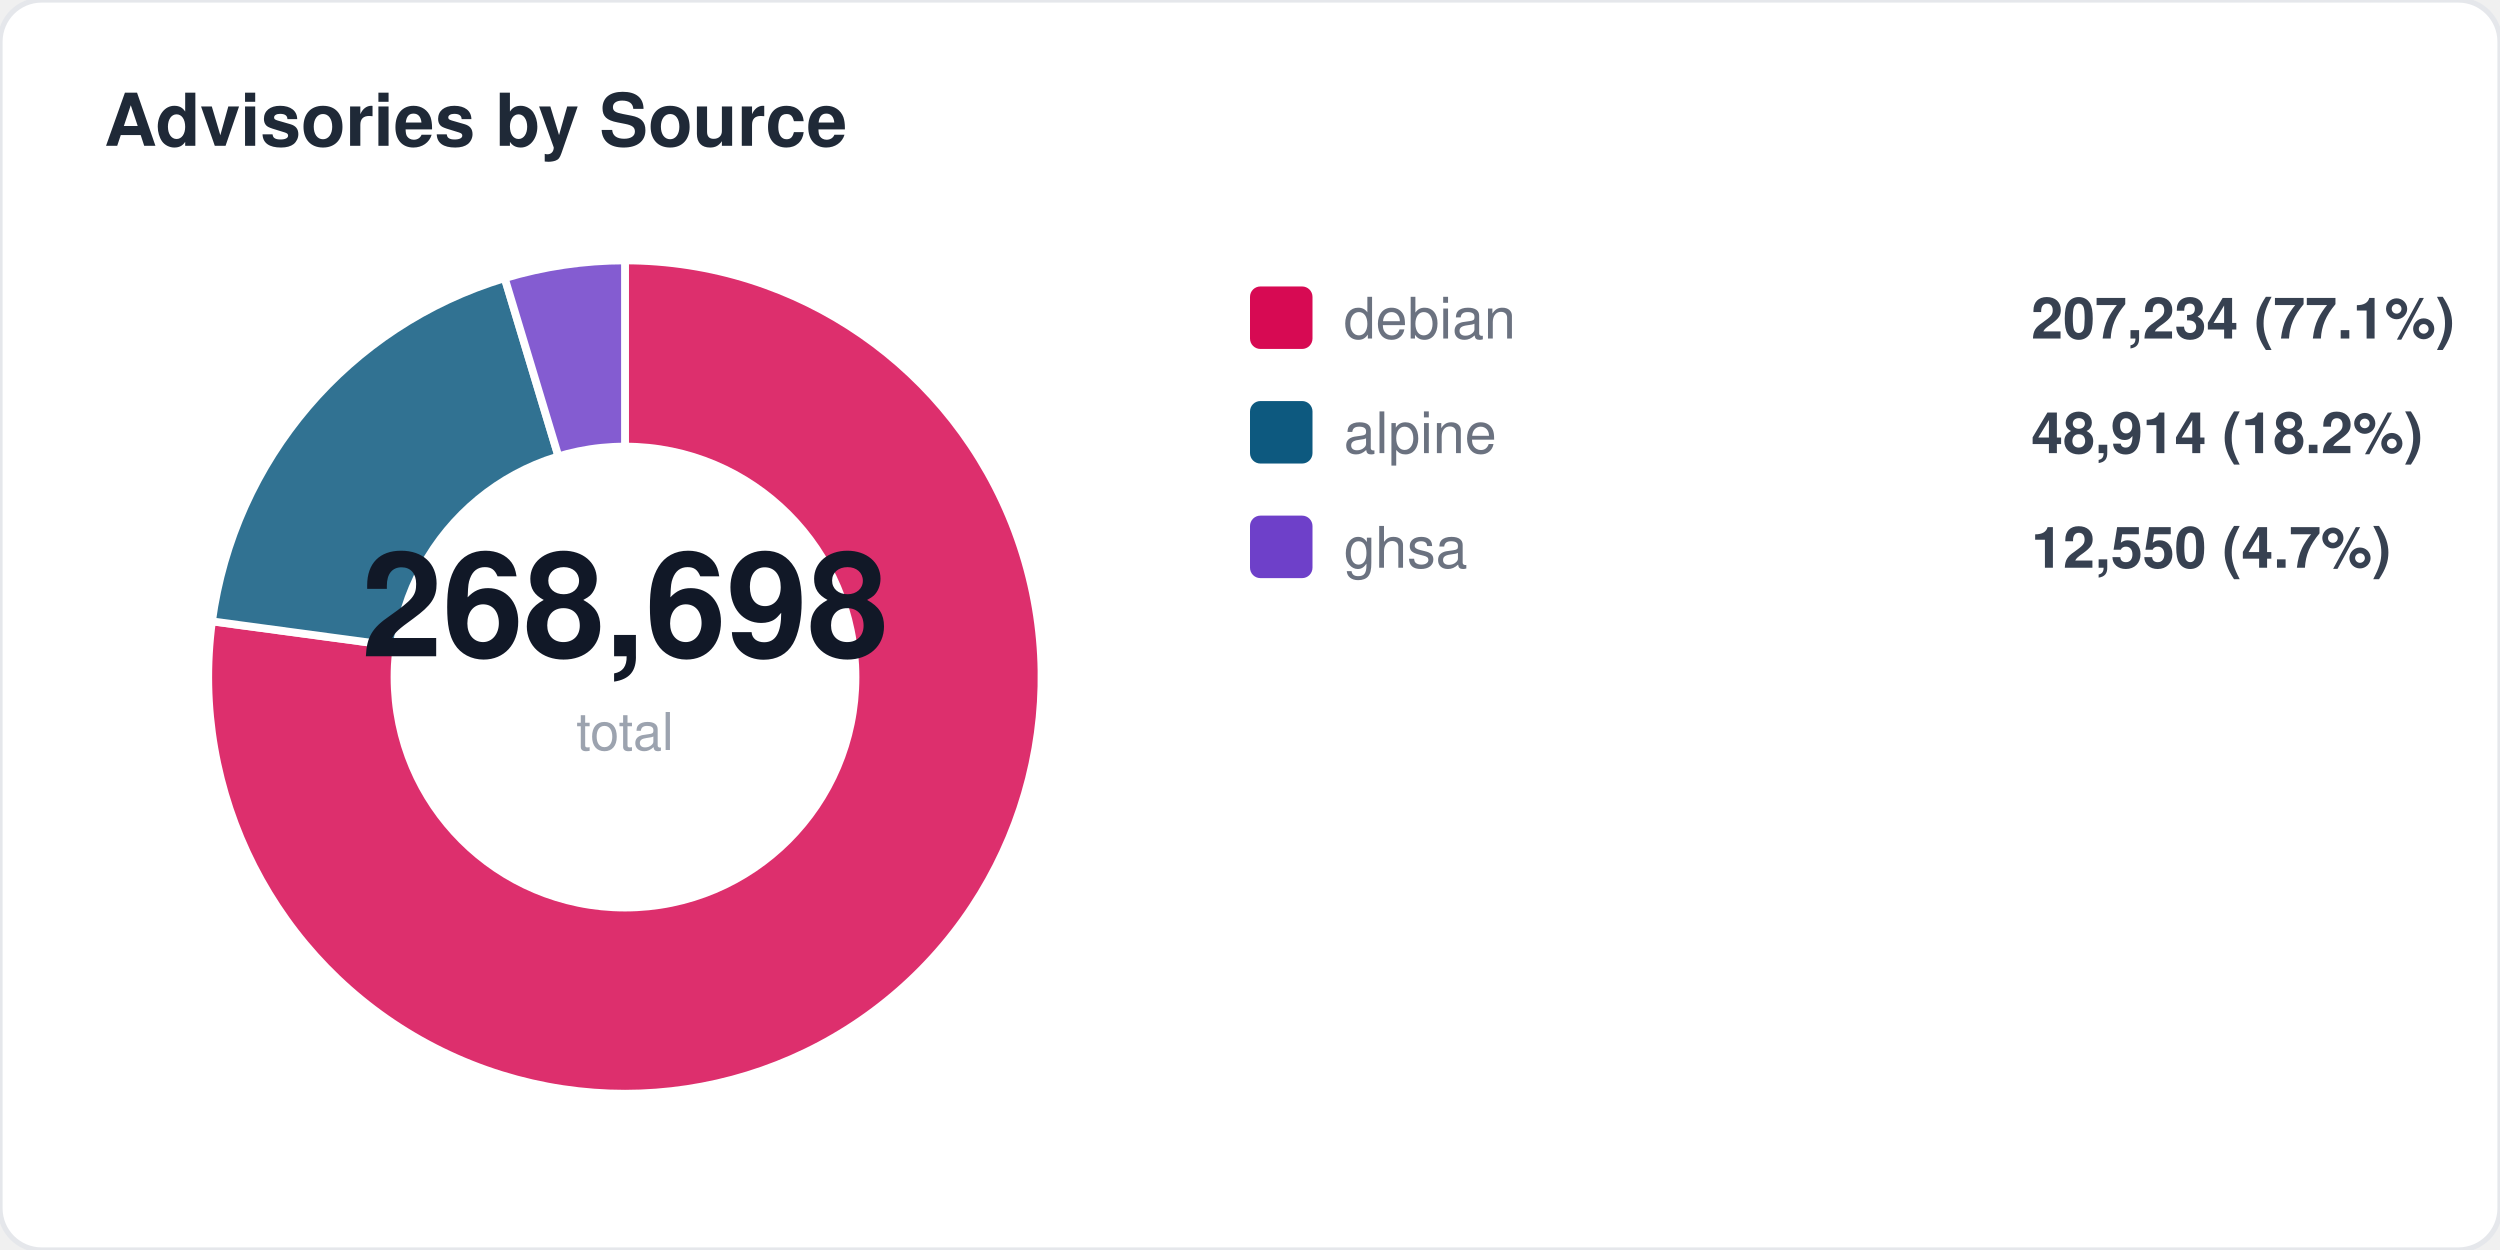
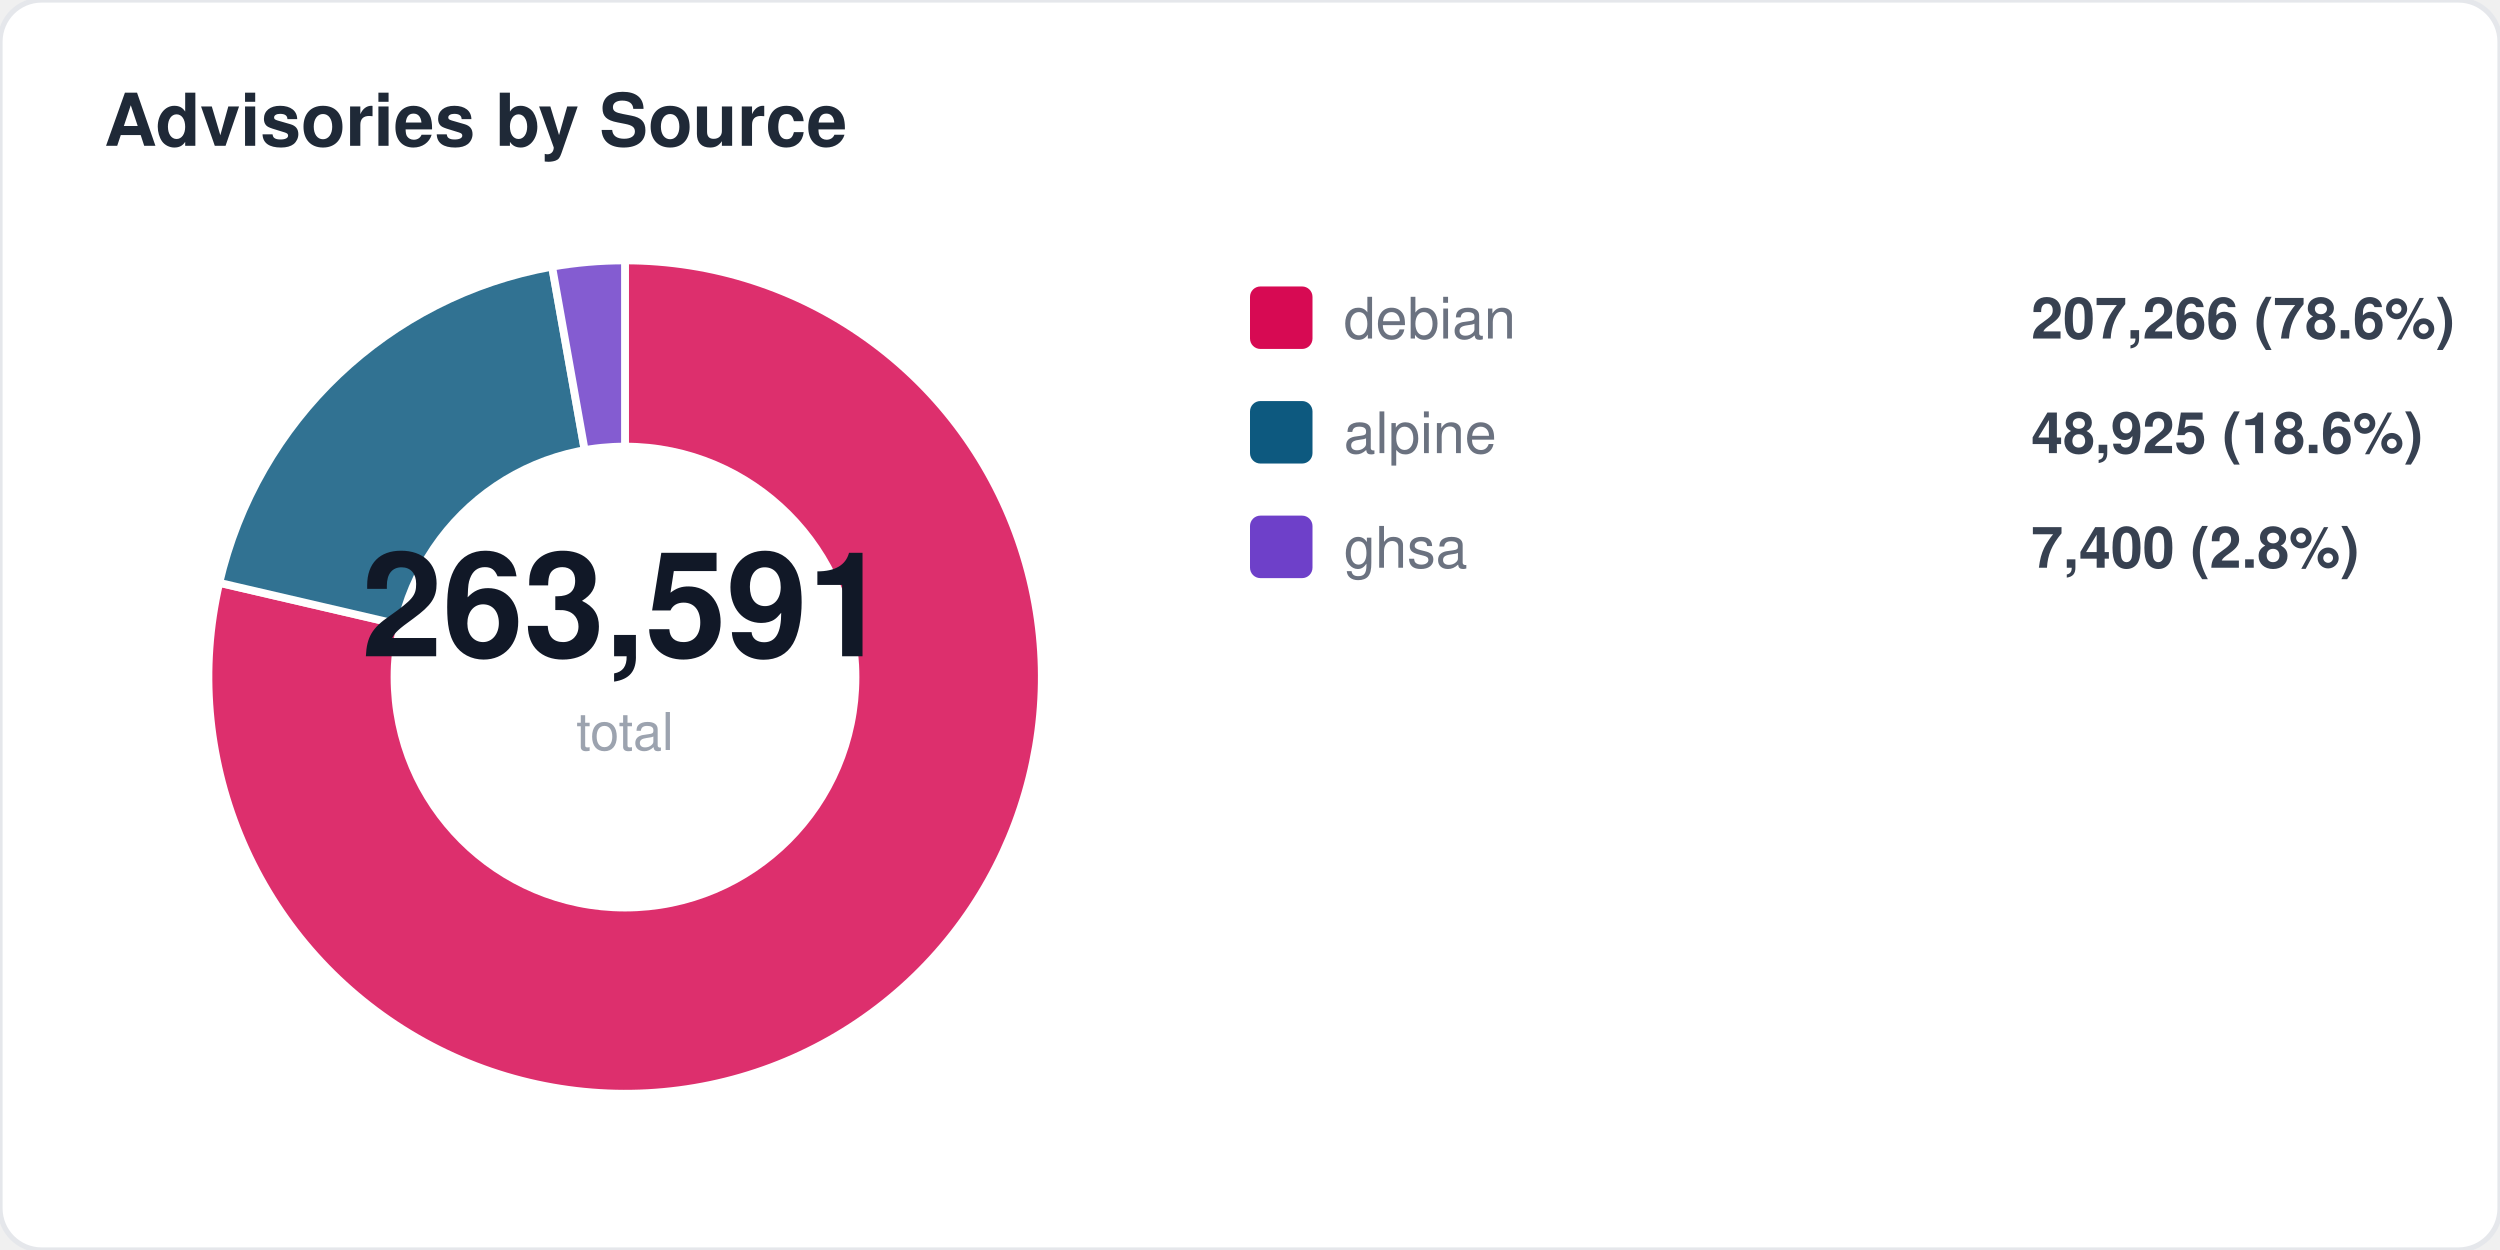
<svg xmlns="http://www.w3.org/2000/svg" width="480" height="240" viewBox="0 0 480 240" fill="none">
  <style>
  text { font-family: -apple-system, BlinkMacSystemFont, "Segoe UI", Helvetica, Arial, sans-serif; }
  .title { font-size: 14px; font-weight: 700; fill: #1f2937; }
  .label { font-size: 11px; fill: #6b7280; }
  .value { font-size: 11px; font-weight: 600; fill: #374151; }
  .big-number { font-size: 28px; font-weight: 800; fill: #111827; }
  .sub { font-size: 10px; fill: #9ca3af; }
</style>
  <rect width="480" height="240" rx="8" fill="#ffffff" stroke="#e5e7eb" stroke-width="1" />
  <text x="20" y="28" class="title">Advisories by Source</text>
-   <path d="M 120 130 L 120.0 50.0 A 80 80 0 1 1 40.7 119.3 Z" fill="#d70a53" opacity="0.85" stroke="#fff" stroke-width="1.5" />
-   <path d="M 120 130 L 40.7 119.3 A 80 80 0 0 1 96.9 53.4 Z" fill="#0d597f" opacity="0.85" stroke="#fff" stroke-width="1.5" />
-   <path d="M 120 130 L 96.9 53.4 A 80 80 0 0 1 120.0 50.0 Z" fill="#6e40c9" opacity="0.85" stroke="#fff" stroke-width="1.5" />
+   <path d="M 120 130 L 120.0 50.0 A 80 80 0 1 1 42.1 111.9 Z" fill="#d70a53" opacity="0.85" stroke="#fff" stroke-width="1.5" />
+   <path d="M 120 130 L 42.1 111.9 A 80 80 0 0 1 106.0 51.2 Z" fill="#0d597f" opacity="0.85" stroke="#fff" stroke-width="1.5" />
+   <path d="M 120 130 L 106.0 51.2 A 80 80 0 0 1 120.0 50.0 Z" fill="#6e40c9" opacity="0.85" stroke="#fff" stroke-width="1.5" />
  <circle cx="120" cy="130" r="45" fill="#ffffff" />
-   <text x="120" y="126" text-anchor="middle" class="big-number">268,698</text>
+   <text x="120" y="126" text-anchor="middle" class="big-number">263,591</text>
  <text x="120" y="144" text-anchor="middle" class="sub">total</text>
  <rect x="240" y="55" width="12" height="12" rx="2" fill="#d70a53" />
  <text x="258" y="65" class="label">debian</text>
-   <text x="390" y="65" class="value">207,234 (77.1%)</text>
+   <text x="390" y="65" class="value">207,266 (78.6%)</text>
  <rect x="240" y="77" width="12" height="12" rx="2" fill="#0d597f" />
  <text x="258" y="87" class="label">alpine</text>
-   <text x="390" y="87" class="value">48,914 (18.2%)</text>
+   <text x="390" y="87" class="value">48,925 (18.6%)</text>
  <rect x="240" y="99" width="12" height="12" rx="2" fill="#6e40c9" />
  <text x="258" y="109" class="label">ghsa</text>
-   <text x="390" y="109" class="value">12,550 (4.7%)</text>
+   <text x="390" y="109" class="value">7,400 (2.8%)</text>
</svg>
